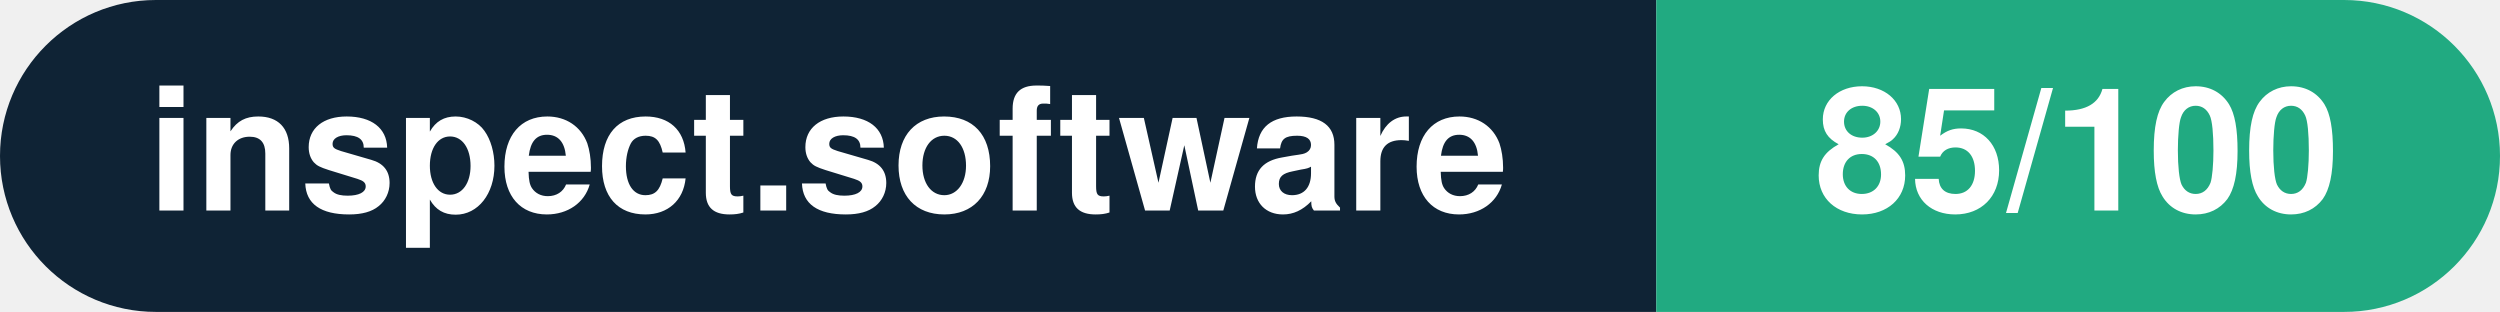
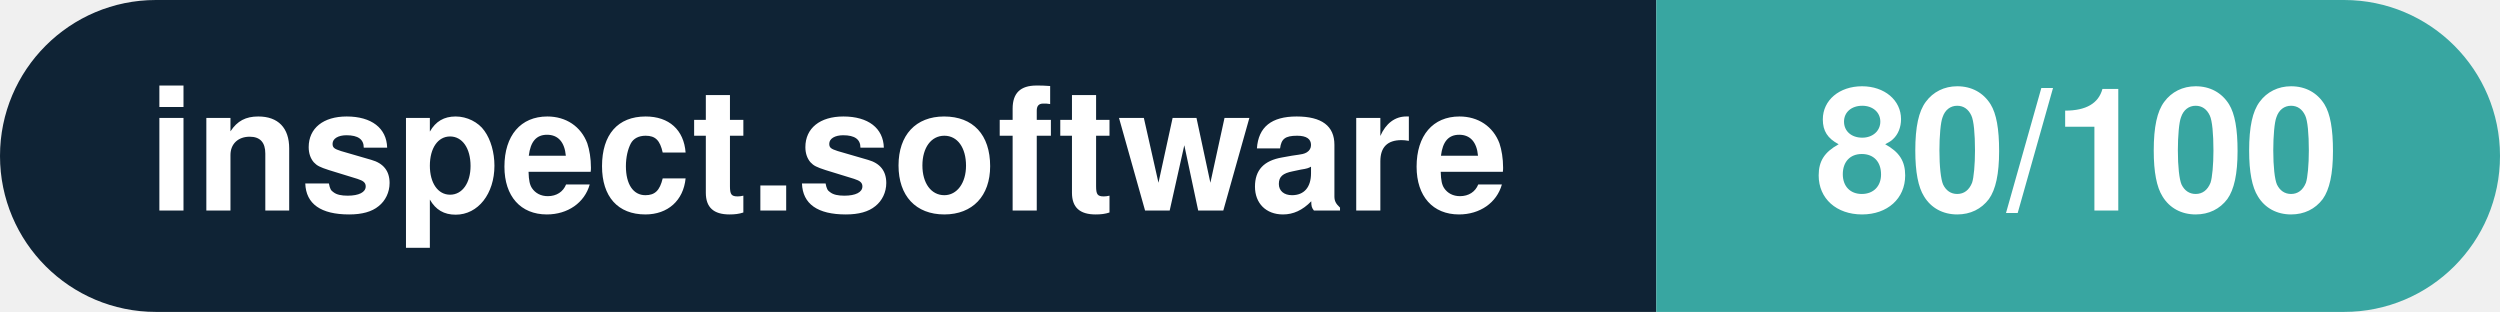
- <svg xmlns="http://www.w3.org/2000/svg" width="160.3" height="20" viewBox="0 0 160.3 20" role="img" aria-label="inspect.software: 85/100">
+ <svg xmlns="http://www.w3.org/2000/svg" width="160.3" height="20" viewBox="0 0 160.3 20" role="img" aria-label="inspect.software: 80/100">
  <clipPath id="rnd">
    <rect width="160.3" height="20" rx="10.0" fill="#fff" />
  </clipPath>
  <g clip-path="url(#rnd)">
    <rect width="106.2" height="20" fill="#0f2335" />
-     <rect x="106.2" width="54.1" height="20" fill="#21aa81" />
+     <rect x="106.2" width="54.1" height="20" fill="#38a6a1" />
  </g>
  <g fill="#fff" text-anchor="middle" font-family="Helvetica Neue,Helvetica,Arial,sans-serif" font-size="11">
    <text x="53.1" y="13.5" font-weight="600">inspect.software</text>
-     <text x="133.2" y="13.5" font-weight="700">85/100</text>
+     <text x="133.2" y="13.5" font-weight="700">80/100</text>
  </g>
</svg>
